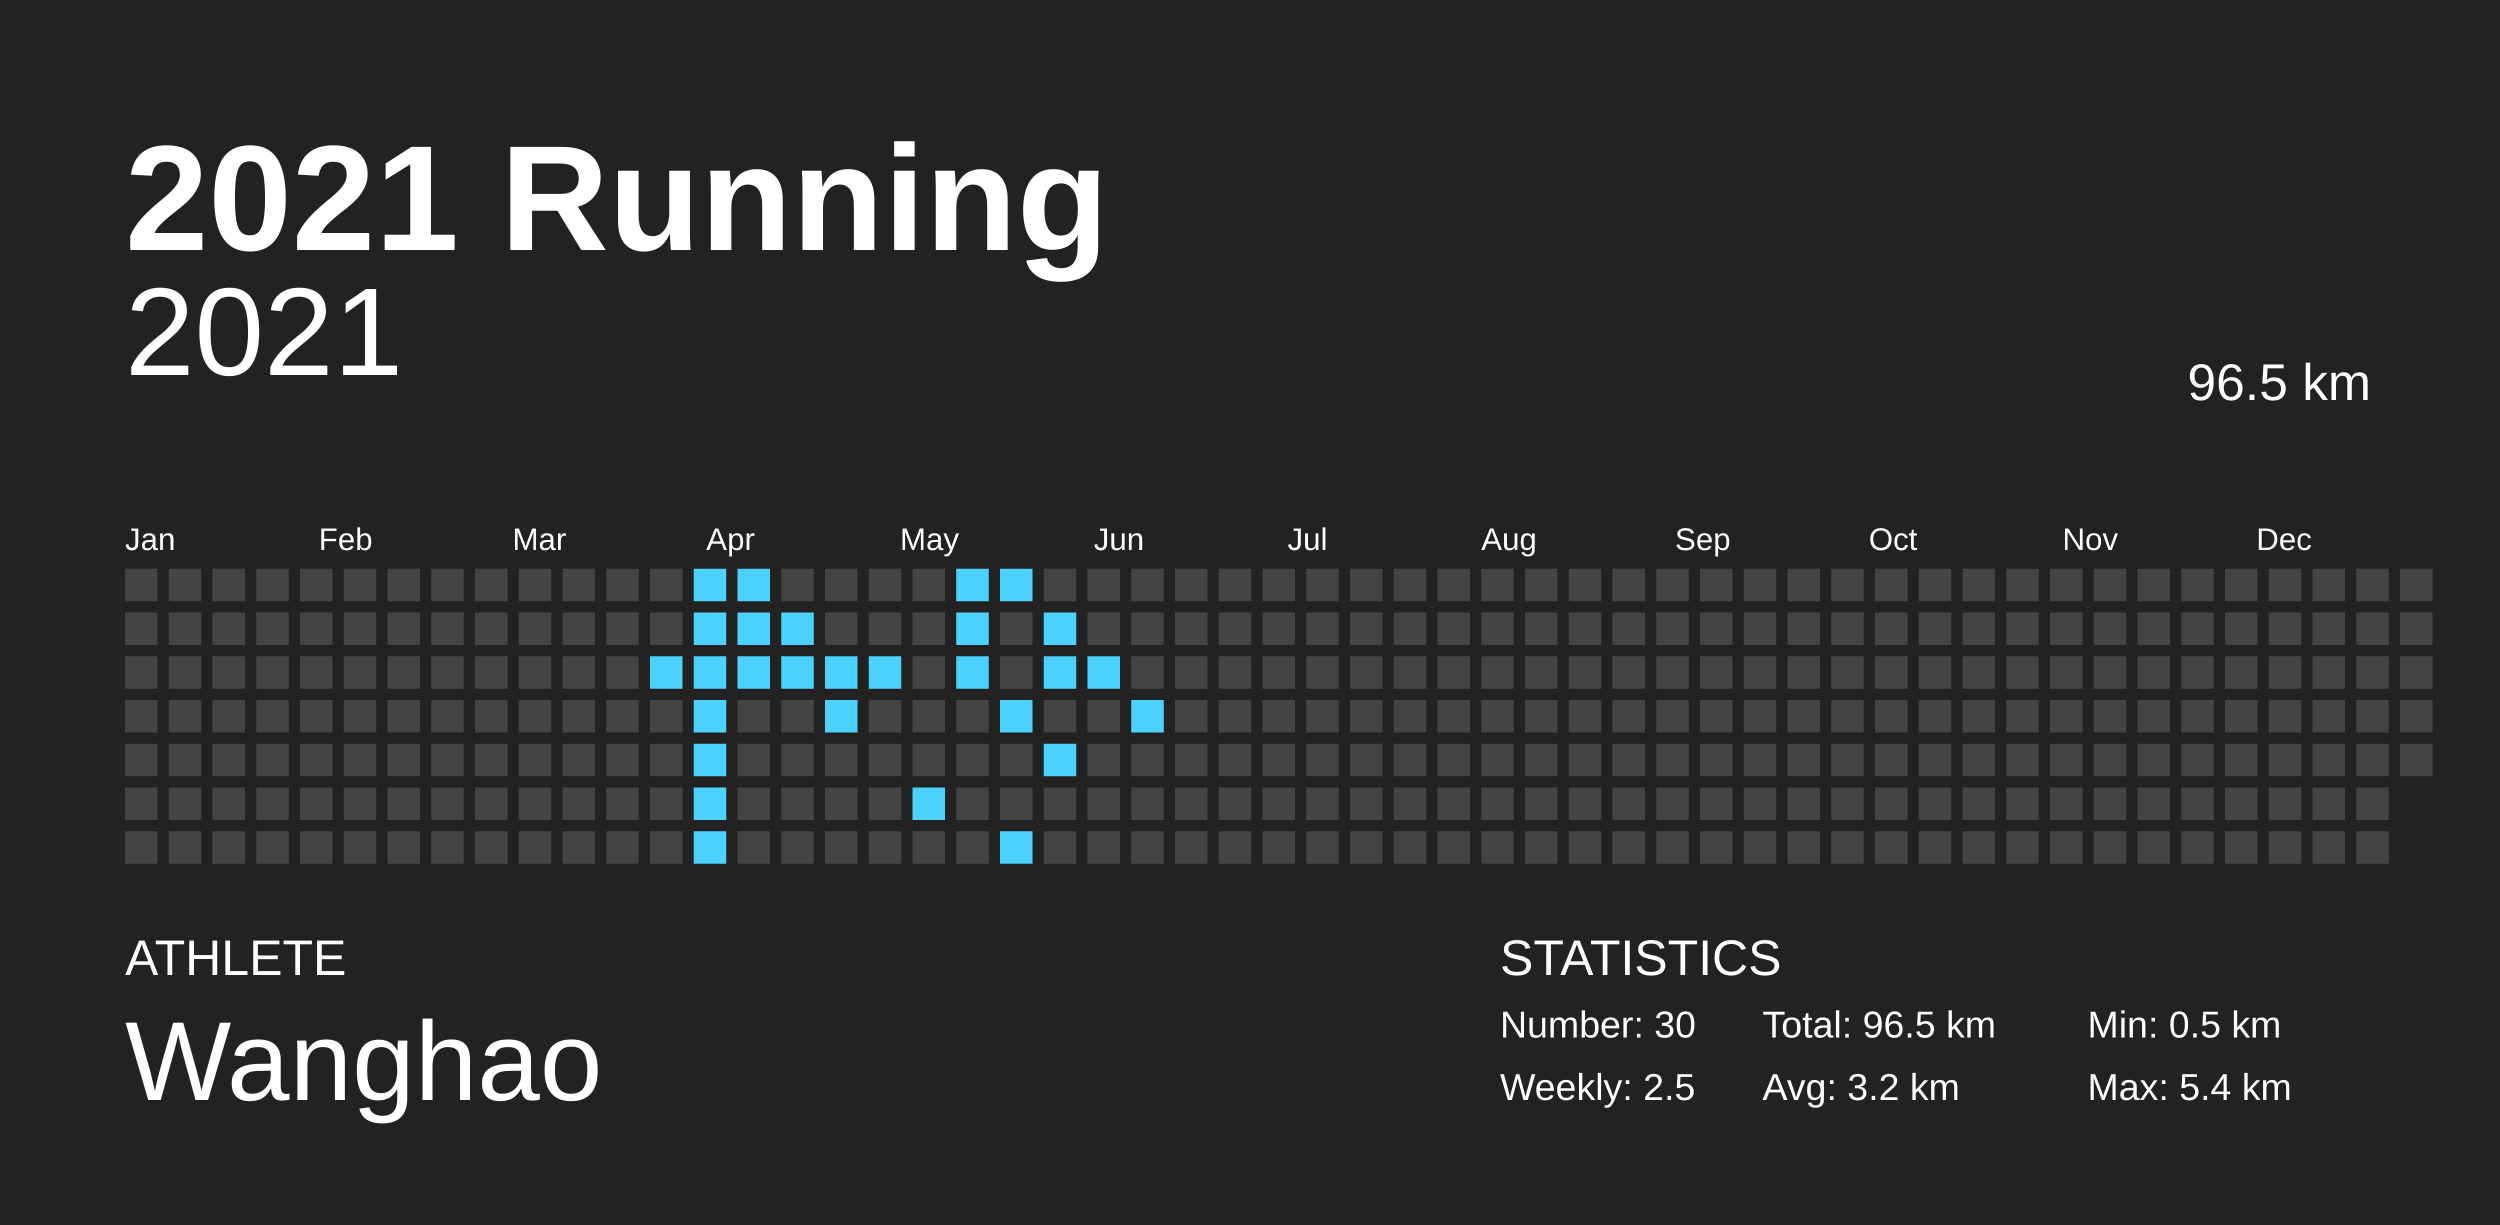
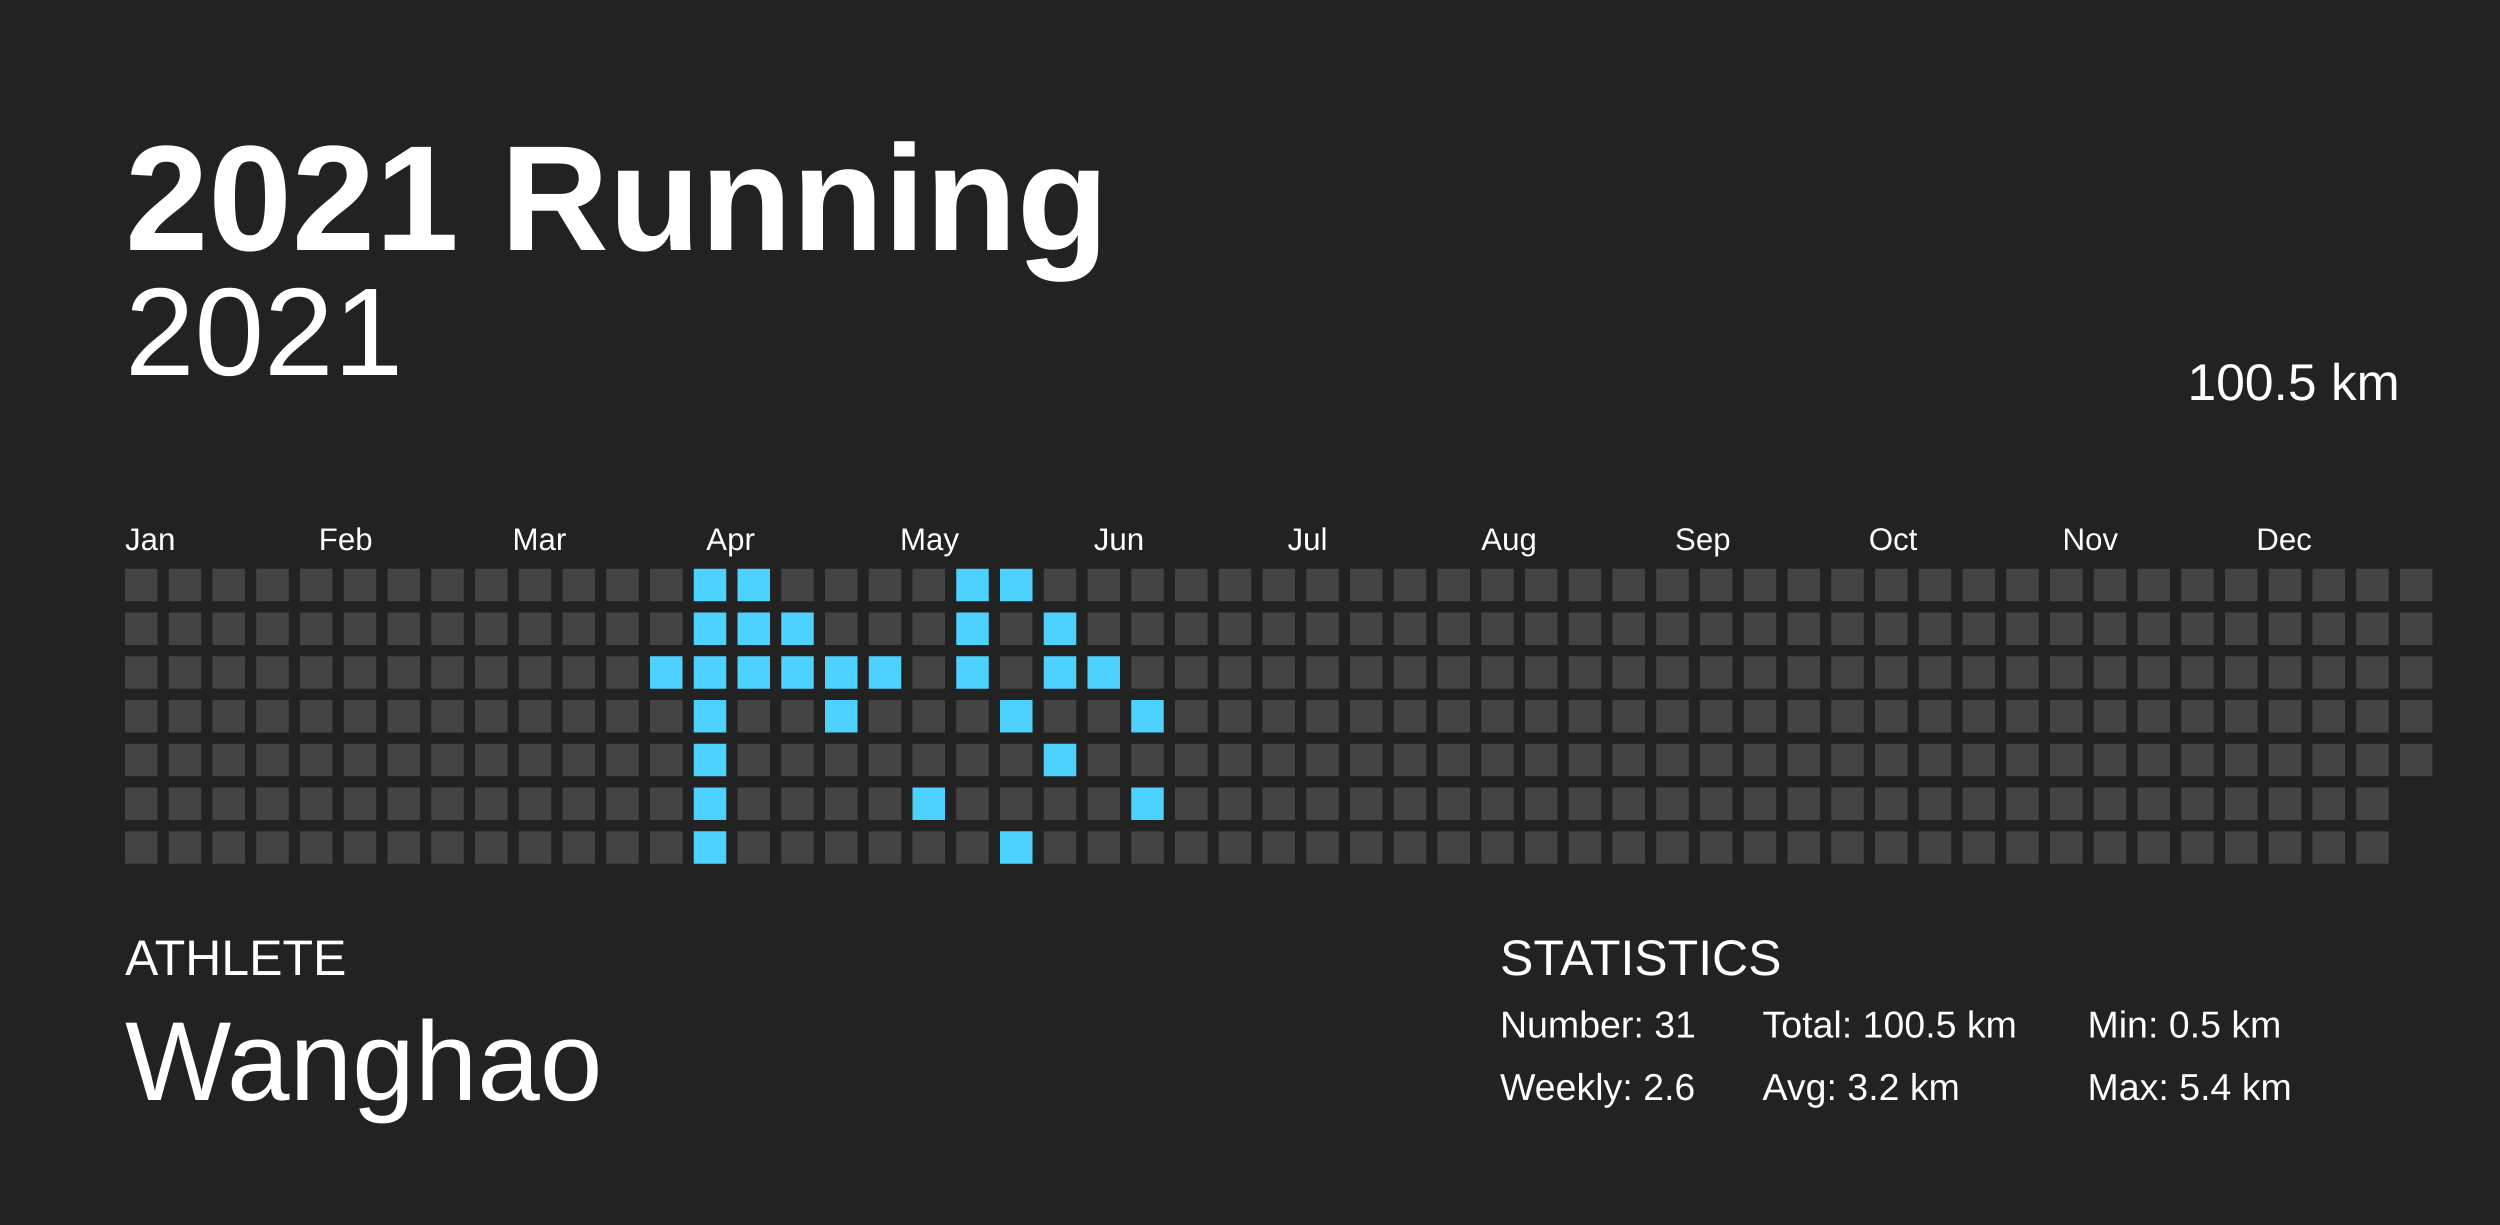
<svg xmlns="http://www.w3.org/2000/svg" baseProfile="full" height="98mm" version="1.1" viewBox="0,0,200,98" width="200mm">
  <defs />
  <rect fill="#222222" height="98" width="200" x="0" y="0" />
  <text fill="#FFFFFF" style="font-size:12px; font-family:Arial; font-weight:bold;" x="10" y="20">2021 Running</text>
  <text fill="#FFFFFF" style="font-size:4px; font-family:Arial" x="10" y="78">ATHLETE</text>
  <text fill="#FFFFFF" style="font-size:9px; font-family:Arial" x="10" y="88">Wanghao</text>
  <text fill="#FFFFFF" style="font-size:4px; font-family:Arial" x="120" y="78">STATISTICS</text>
-   <text fill="#FFFFFF" style="font-size:3px; font-family:Arial" x="120" y="83">Number: 30</text>
-   <text fill="#FFFFFF" style="font-size:3px; font-family:Arial" x="120" y="88">Weekly: 2.5</text>
-   <text fill="#FFFFFF" style="font-size:3px; font-family:Arial" x="141" y="83">Total: 96.5 km</text>
+   <text fill="#FFFFFF" style="font-size:3px; font-family:Arial" x="120" y="83">Number: 31</text>
+   <text fill="#FFFFFF" style="font-size:3px; font-family:Arial" x="120" y="88">Weekly: 2.6</text>
+   <text fill="#FFFFFF" style="font-size:3px; font-family:Arial" x="141" y="83">Total: 100.5 km</text>
  <text fill="#FFFFFF" style="font-size:3px; font-family:Arial" x="141" y="88">Avg: 3.2 km</text>
  <text fill="#FFFFFF" style="font-size:3px; font-family:Arial" x="167" y="83">Min: 0.5 km</text>
  <text fill="#FFFFFF" style="font-size:3px; font-family:Arial" x="167" y="88">Max: 5.4 km</text>
  <text alignment-baseline="hanging" fill="#FFFFFF" style="font-size:10.0px; font-family:Arial;" x="10" y="30">2021</text>
-   <text alignment-baseline="hanging" fill="#FFFFFF" style="font-size:4.125px; font-family:Arial;" x="175" y="32">96.5 km</text>
+   <text alignment-baseline="hanging" fill="#FFFFFF" style="font-size:4.125px; font-family:Arial;" x="175" y="32">100.5 km</text>
  <text fill="#FFFFFF" style="font-size:2.5px; font-family:Arial" x="10.0" y="44">Jan</text>
  <text fill="#FFFFFF" style="font-size:2.5px; font-family:Arial" x="25.5" y="44">Feb</text>
  <text fill="#FFFFFF" style="font-size:2.5px; font-family:Arial" x="41.0" y="44">Mar</text>
  <text fill="#FFFFFF" style="font-size:2.5px; font-family:Arial" x="56.5" y="44">Apr</text>
  <text fill="#FFFFFF" style="font-size:2.5px; font-family:Arial" x="72.0" y="44">May</text>
  <text fill="#FFFFFF" style="font-size:2.5px; font-family:Arial" x="87.5" y="44">Jun</text>
  <text fill="#FFFFFF" style="font-size:2.5px; font-family:Arial" x="103.0" y="44">Jul</text>
  <text fill="#FFFFFF" style="font-size:2.5px; font-family:Arial" x="118.5" y="44">Aug</text>
  <text fill="#FFFFFF" style="font-size:2.5px; font-family:Arial" x="134.0" y="44">Sep</text>
  <text fill="#FFFFFF" style="font-size:2.5px; font-family:Arial" x="149.5" y="44">Oct</text>
  <text fill="#FFFFFF" style="font-size:2.5px; font-family:Arial" x="165.0" y="44">Nov</text>
  <text fill="#FFFFFF" style="font-size:2.5px; font-family:Arial" x="180.5" y="44">Dec</text>
  <rect fill="#444444" height="2.6" width="2.6" x="10.0" y="45.5" />
  <rect fill="#444444" height="2.6" width="2.6" x="10.0" y="49.0" />
  <rect fill="#444444" height="2.6" width="2.6" x="10.0" y="52.5" />
  <rect fill="#444444" height="2.6" width="2.6" x="10.0" y="56.0" />
  <rect fill="#444444" height="2.6" width="2.6" x="10.0" y="59.5" />
  <rect fill="#444444" height="2.6" width="2.6" x="10.0" y="63.0" />
  <rect fill="#444444" height="2.6" width="2.6" x="10.0" y="66.5" />
  <rect fill="#444444" height="2.6" width="2.6" x="13.5" y="45.5" />
  <rect fill="#444444" height="2.6" width="2.6" x="13.5" y="49.0" />
  <rect fill="#444444" height="2.6" width="2.6" x="13.5" y="52.5" />
  <rect fill="#444444" height="2.6" width="2.6" x="13.5" y="56.0" />
  <rect fill="#444444" height="2.6" width="2.6" x="13.5" y="59.5" />
  <rect fill="#444444" height="2.6" width="2.6" x="13.5" y="63.0" />
  <rect fill="#444444" height="2.6" width="2.6" x="13.5" y="66.5" />
  <rect fill="#444444" height="2.6" width="2.6" x="17.0" y="45.5" />
  <rect fill="#444444" height="2.6" width="2.6" x="17.0" y="49.0" />
  <rect fill="#444444" height="2.6" width="2.6" x="17.0" y="52.5" />
  <rect fill="#444444" height="2.6" width="2.6" x="17.0" y="56.0" />
  <rect fill="#444444" height="2.6" width="2.6" x="17.0" y="59.5" />
  <rect fill="#444444" height="2.6" width="2.6" x="17.0" y="63.0" />
  <rect fill="#444444" height="2.6" width="2.6" x="17.0" y="66.5" />
  <rect fill="#444444" height="2.6" width="2.6" x="20.5" y="45.5" />
  <rect fill="#444444" height="2.6" width="2.6" x="20.5" y="49.0" />
  <rect fill="#444444" height="2.6" width="2.6" x="20.5" y="52.5" />
  <rect fill="#444444" height="2.6" width="2.6" x="20.5" y="56.0" />
  <rect fill="#444444" height="2.6" width="2.6" x="20.5" y="59.5" />
  <rect fill="#444444" height="2.6" width="2.6" x="20.5" y="63.0" />
  <rect fill="#444444" height="2.6" width="2.6" x="20.5" y="66.5" />
  <rect fill="#444444" height="2.6" width="2.6" x="24.0" y="45.5" />
  <rect fill="#444444" height="2.6" width="2.6" x="24.0" y="49.0" />
  <rect fill="#444444" height="2.6" width="2.6" x="24.0" y="52.5" />
  <rect fill="#444444" height="2.6" width="2.6" x="24.0" y="56.0" />
  <rect fill="#444444" height="2.6" width="2.6" x="24.0" y="59.5" />
  <rect fill="#444444" height="2.6" width="2.6" x="24.0" y="63.0" />
  <rect fill="#444444" height="2.6" width="2.6" x="24.0" y="66.5" />
  <rect fill="#444444" height="2.6" width="2.6" x="27.5" y="45.5" />
  <rect fill="#444444" height="2.6" width="2.6" x="27.5" y="49.0" />
  <rect fill="#444444" height="2.6" width="2.6" x="27.5" y="52.5" />
  <rect fill="#444444" height="2.6" width="2.6" x="27.5" y="56.0" />
  <rect fill="#444444" height="2.6" width="2.6" x="27.5" y="59.5" />
  <rect fill="#444444" height="2.6" width="2.6" x="27.5" y="63.0" />
  <rect fill="#444444" height="2.6" width="2.6" x="27.5" y="66.5" />
  <rect fill="#444444" height="2.6" width="2.6" x="31.0" y="45.5" />
  <rect fill="#444444" height="2.6" width="2.6" x="31.0" y="49.0" />
  <rect fill="#444444" height="2.6" width="2.6" x="31.0" y="52.5" />
  <rect fill="#444444" height="2.6" width="2.6" x="31.0" y="56.0" />
  <rect fill="#444444" height="2.6" width="2.6" x="31.0" y="59.5" />
  <rect fill="#444444" height="2.6" width="2.6" x="31.0" y="63.0" />
  <rect fill="#444444" height="2.6" width="2.6" x="31.0" y="66.5" />
  <rect fill="#444444" height="2.6" width="2.6" x="34.5" y="45.5" />
  <rect fill="#444444" height="2.6" width="2.6" x="34.5" y="49.0" />
  <rect fill="#444444" height="2.6" width="2.6" x="34.5" y="52.5" />
  <rect fill="#444444" height="2.6" width="2.6" x="34.5" y="56.0" />
  <rect fill="#444444" height="2.6" width="2.6" x="34.5" y="59.5" />
  <rect fill="#444444" height="2.6" width="2.6" x="34.5" y="63.0" />
  <rect fill="#444444" height="2.6" width="2.6" x="34.5" y="66.5" />
  <rect fill="#444444" height="2.6" width="2.6" x="38.0" y="45.5" />
  <rect fill="#444444" height="2.6" width="2.6" x="38.0" y="49.0" />
  <rect fill="#444444" height="2.6" width="2.6" x="38.0" y="52.5" />
  <rect fill="#444444" height="2.6" width="2.6" x="38.0" y="56.0" />
  <rect fill="#444444" height="2.6" width="2.6" x="38.0" y="59.5" />
  <rect fill="#444444" height="2.6" width="2.6" x="38.0" y="63.0" />
  <rect fill="#444444" height="2.6" width="2.6" x="38.0" y="66.5" />
  <rect fill="#444444" height="2.6" width="2.6" x="41.5" y="45.5" />
  <rect fill="#444444" height="2.6" width="2.6" x="41.5" y="49.0" />
  <rect fill="#444444" height="2.6" width="2.6" x="41.5" y="52.5" />
  <rect fill="#444444" height="2.6" width="2.6" x="41.5" y="56.0" />
  <rect fill="#444444" height="2.6" width="2.6" x="41.5" y="59.5" />
  <rect fill="#444444" height="2.6" width="2.6" x="41.5" y="63.0" />
  <rect fill="#444444" height="2.6" width="2.6" x="41.5" y="66.5" />
  <rect fill="#444444" height="2.6" width="2.6" x="45.0" y="45.5" />
  <rect fill="#444444" height="2.6" width="2.6" x="45.0" y="49.0" />
  <rect fill="#444444" height="2.6" width="2.6" x="45.0" y="52.5" />
  <rect fill="#444444" height="2.6" width="2.6" x="45.0" y="56.0" />
  <rect fill="#444444" height="2.6" width="2.6" x="45.0" y="59.5" />
  <rect fill="#444444" height="2.6" width="2.6" x="45.0" y="63.0" />
  <rect fill="#444444" height="2.6" width="2.6" x="45.0" y="66.5" />
  <rect fill="#444444" height="2.6" width="2.6" x="48.5" y="45.5" />
  <rect fill="#444444" height="2.6" width="2.6" x="48.5" y="49.0" />
  <rect fill="#444444" height="2.6" width="2.6" x="48.5" y="52.5" />
  <rect fill="#444444" height="2.6" width="2.6" x="48.5" y="56.0" />
  <rect fill="#444444" height="2.6" width="2.6" x="48.5" y="59.5" />
  <rect fill="#444444" height="2.6" width="2.6" x="48.5" y="63.0" />
  <rect fill="#444444" height="2.6" width="2.6" x="48.5" y="66.5" />
  <rect fill="#444444" height="2.6" width="2.6" x="52.0" y="45.5" />
  <rect fill="#444444" height="2.6" width="2.6" x="52.0" y="49.0" />
  <rect fill="#4dd2ff" height="2.6" width="2.6" x="52.0" y="52.5" />
  <rect fill="#444444" height="2.6" width="2.6" x="52.0" y="56.0" />
  <rect fill="#444444" height="2.6" width="2.6" x="52.0" y="59.5" />
  <rect fill="#444444" height="2.6" width="2.6" x="52.0" y="63.0" />
  <rect fill="#444444" height="2.6" width="2.6" x="52.0" y="66.5" />
  <rect fill="#4dd2ff" height="2.6" width="2.6" x="55.5" y="45.5" />
  <rect fill="#4dd2ff" height="2.6" width="2.6" x="55.5" y="49.0" />
  <rect fill="#4dd2ff" height="2.6" width="2.6" x="55.5" y="52.5" />
  <rect fill="#4dd2ff" height="2.6" width="2.6" x="55.5" y="56.0" />
  <rect fill="#4dd2ff" height="2.6" width="2.6" x="55.5" y="59.5" />
  <rect fill="#4dd2ff" height="2.6" width="2.6" x="55.5" y="63.0" />
  <rect fill="#4dd2ff" height="2.6" width="2.6" x="55.5" y="66.5" />
  <rect fill="#4dd2ff" height="2.6" width="2.6" x="59.0" y="45.5" />
  <rect fill="#4dd2ff" height="2.6" width="2.6" x="59.0" y="49.0" />
  <rect fill="#4dd2ff" height="2.6" width="2.6" x="59.0" y="52.5" />
  <rect fill="#444444" height="2.6" width="2.6" x="59.0" y="56.0" />
  <rect fill="#444444" height="2.6" width="2.6" x="59.0" y="59.5" />
  <rect fill="#444444" height="2.6" width="2.6" x="59.0" y="63.0" />
  <rect fill="#444444" height="2.6" width="2.6" x="59.0" y="66.5" />
  <rect fill="#444444" height="2.6" width="2.6" x="62.5" y="45.5" />
  <rect fill="#4dd2ff" height="2.6" width="2.6" x="62.5" y="49.0" />
  <rect fill="#4dd2ff" height="2.6" width="2.6" x="62.5" y="52.5" />
  <rect fill="#444444" height="2.6" width="2.6" x="62.5" y="56.0" />
  <rect fill="#444444" height="2.6" width="2.6" x="62.5" y="59.5" />
  <rect fill="#444444" height="2.6" width="2.6" x="62.5" y="63.0" />
  <rect fill="#444444" height="2.6" width="2.6" x="62.5" y="66.5" />
  <rect fill="#444444" height="2.6" width="2.6" x="66.0" y="45.5" />
  <rect fill="#444444" height="2.6" width="2.6" x="66.0" y="49.0" />
  <rect fill="#4dd2ff" height="2.6" width="2.6" x="66.0" y="52.5" />
  <rect fill="#4dd2ff" height="2.6" width="2.6" x="66.0" y="56.0" />
  <rect fill="#444444" height="2.6" width="2.6" x="66.0" y="59.5" />
  <rect fill="#444444" height="2.6" width="2.6" x="66.0" y="63.0" />
  <rect fill="#444444" height="2.6" width="2.6" x="66.0" y="66.5" />
  <rect fill="#444444" height="2.6" width="2.6" x="69.5" y="45.5" />
  <rect fill="#444444" height="2.6" width="2.6" x="69.5" y="49.0" />
  <rect fill="#4dd2ff" height="2.6" width="2.6" x="69.5" y="52.5" />
  <rect fill="#444444" height="2.6" width="2.6" x="69.5" y="56.0" />
  <rect fill="#444444" height="2.6" width="2.6" x="69.5" y="59.5" />
  <rect fill="#444444" height="2.6" width="2.6" x="69.5" y="63.0" />
  <rect fill="#444444" height="2.6" width="2.6" x="69.5" y="66.5" />
  <rect fill="#444444" height="2.6" width="2.6" x="73.0" y="45.5" />
  <rect fill="#444444" height="2.6" width="2.6" x="73.0" y="49.0" />
  <rect fill="#444444" height="2.6" width="2.6" x="73.0" y="52.5" />
  <rect fill="#444444" height="2.6" width="2.6" x="73.0" y="56.0" />
  <rect fill="#444444" height="2.6" width="2.6" x="73.0" y="59.5" />
  <rect fill="#4dd2ff" height="2.6" width="2.6" x="73.0" y="63.0" />
  <rect fill="#444444" height="2.6" width="2.6" x="73.0" y="66.5" />
  <rect fill="#4dd2ff" height="2.6" width="2.6" x="76.5" y="45.5" />
  <rect fill="#4dd2ff" height="2.6" width="2.6" x="76.5" y="49.0" />
  <rect fill="#4dd2ff" height="2.6" width="2.6" x="76.5" y="52.5" />
  <rect fill="#444444" height="2.6" width="2.6" x="76.5" y="56.0" />
  <rect fill="#444444" height="2.6" width="2.6" x="76.5" y="59.5" />
  <rect fill="#444444" height="2.6" width="2.6" x="76.5" y="63.0" />
  <rect fill="#444444" height="2.6" width="2.6" x="76.5" y="66.5" />
  <rect fill="#4dd2ff" height="2.6" width="2.6" x="80.0" y="45.5" />
  <rect fill="#444444" height="2.6" width="2.6" x="80.0" y="49.0" />
  <rect fill="#444444" height="2.6" width="2.6" x="80.0" y="52.5" />
  <rect fill="#4dd2ff" height="2.6" width="2.6" x="80.0" y="56.0" />
  <rect fill="#444444" height="2.6" width="2.6" x="80.0" y="59.5" />
  <rect fill="#444444" height="2.6" width="2.6" x="80.0" y="63.0" />
  <rect fill="#4dd2ff" height="2.6" width="2.6" x="80.0" y="66.5" />
  <rect fill="#444444" height="2.6" width="2.6" x="83.5" y="45.5" />
  <rect fill="#4dd2ff" height="2.6" width="2.6" x="83.5" y="49.0" />
  <rect fill="#4dd2ff" height="2.6" width="2.6" x="83.5" y="52.5" />
  <rect fill="#444444" height="2.6" width="2.6" x="83.5" y="56.0" />
  <rect fill="#4dd2ff" height="2.6" width="2.6" x="83.5" y="59.5" />
  <rect fill="#444444" height="2.6" width="2.6" x="83.5" y="63.0" />
  <rect fill="#444444" height="2.6" width="2.6" x="83.5" y="66.5" />
  <rect fill="#444444" height="2.6" width="2.6" x="87.0" y="45.5" />
  <rect fill="#444444" height="2.6" width="2.6" x="87.0" y="49.0" />
  <rect fill="#4dd2ff" height="2.6" width="2.6" x="87.0" y="52.5" />
  <rect fill="#444444" height="2.6" width="2.6" x="87.0" y="56.0" />
  <rect fill="#444444" height="2.6" width="2.6" x="87.0" y="59.5" />
  <rect fill="#444444" height="2.6" width="2.6" x="87.0" y="63.0" />
  <rect fill="#444444" height="2.6" width="2.6" x="87.0" y="66.5" />
  <rect fill="#444444" height="2.6" width="2.6" x="90.5" y="45.5" />
  <rect fill="#444444" height="2.6" width="2.6" x="90.5" y="49.0" />
  <rect fill="#444444" height="2.6" width="2.6" x="90.5" y="52.5" />
  <rect fill="#4dd2ff" height="2.6" width="2.6" x="90.5" y="56.0" />
  <rect fill="#444444" height="2.6" width="2.6" x="90.5" y="59.5" />
-   <rect fill="#444444" height="2.6" width="2.6" x="90.5" y="63.0" />
+   <rect fill="#4dd2ff" height="2.6" width="2.6" x="90.5" y="63.0" />
  <rect fill="#444444" height="2.6" width="2.6" x="90.5" y="66.5" />
  <rect fill="#444444" height="2.6" width="2.6" x="94.0" y="45.5" />
  <rect fill="#444444" height="2.6" width="2.6" x="94.0" y="49.0" />
  <rect fill="#444444" height="2.6" width="2.6" x="94.0" y="52.5" />
  <rect fill="#444444" height="2.6" width="2.6" x="94.0" y="56.0" />
  <rect fill="#444444" height="2.6" width="2.6" x="94.0" y="59.5" />
  <rect fill="#444444" height="2.6" width="2.6" x="94.0" y="63.0" />
  <rect fill="#444444" height="2.6" width="2.6" x="94.0" y="66.5" />
  <rect fill="#444444" height="2.6" width="2.6" x="97.5" y="45.5" />
  <rect fill="#444444" height="2.6" width="2.6" x="97.5" y="49.0" />
  <rect fill="#444444" height="2.6" width="2.6" x="97.5" y="52.5" />
  <rect fill="#444444" height="2.6" width="2.6" x="97.5" y="56.0" />
  <rect fill="#444444" height="2.6" width="2.6" x="97.5" y="59.5" />
  <rect fill="#444444" height="2.6" width="2.6" x="97.5" y="63.0" />
  <rect fill="#444444" height="2.6" width="2.6" x="97.5" y="66.5" />
  <rect fill="#444444" height="2.6" width="2.6" x="101.0" y="45.5" />
  <rect fill="#444444" height="2.6" width="2.6" x="101.0" y="49.0" />
  <rect fill="#444444" height="2.6" width="2.6" x="101.0" y="52.5" />
  <rect fill="#444444" height="2.6" width="2.6" x="101.0" y="56.0" />
  <rect fill="#444444" height="2.6" width="2.6" x="101.0" y="59.5" />
  <rect fill="#444444" height="2.6" width="2.6" x="101.0" y="63.0" />
  <rect fill="#444444" height="2.6" width="2.6" x="101.0" y="66.5" />
  <rect fill="#444444" height="2.6" width="2.6" x="104.5" y="45.5" />
  <rect fill="#444444" height="2.6" width="2.6" x="104.5" y="49.0" />
  <rect fill="#444444" height="2.6" width="2.6" x="104.5" y="52.5" />
  <rect fill="#444444" height="2.6" width="2.6" x="104.5" y="56.0" />
  <rect fill="#444444" height="2.6" width="2.6" x="104.5" y="59.5" />
  <rect fill="#444444" height="2.6" width="2.6" x="104.5" y="63.0" />
  <rect fill="#444444" height="2.6" width="2.6" x="104.5" y="66.5" />
  <rect fill="#444444" height="2.6" width="2.6" x="108.0" y="45.5" />
  <rect fill="#444444" height="2.6" width="2.6" x="108.0" y="49.0" />
  <rect fill="#444444" height="2.6" width="2.6" x="108.0" y="52.5" />
  <rect fill="#444444" height="2.6" width="2.6" x="108.0" y="56.0" />
  <rect fill="#444444" height="2.6" width="2.6" x="108.0" y="59.5" />
  <rect fill="#444444" height="2.6" width="2.6" x="108.0" y="63.0" />
  <rect fill="#444444" height="2.6" width="2.6" x="108.0" y="66.5" />
  <rect fill="#444444" height="2.6" width="2.6" x="111.5" y="45.5" />
  <rect fill="#444444" height="2.6" width="2.6" x="111.5" y="49.0" />
  <rect fill="#444444" height="2.6" width="2.6" x="111.5" y="52.5" />
  <rect fill="#444444" height="2.6" width="2.6" x="111.5" y="56.0" />
  <rect fill="#444444" height="2.6" width="2.6" x="111.5" y="59.5" />
  <rect fill="#444444" height="2.6" width="2.6" x="111.5" y="63.0" />
  <rect fill="#444444" height="2.6" width="2.6" x="111.5" y="66.5" />
  <rect fill="#444444" height="2.6" width="2.6" x="115.0" y="45.5" />
  <rect fill="#444444" height="2.6" width="2.6" x="115.0" y="49.0" />
  <rect fill="#444444" height="2.6" width="2.6" x="115.0" y="52.5" />
  <rect fill="#444444" height="2.6" width="2.6" x="115.0" y="56.0" />
  <rect fill="#444444" height="2.6" width="2.6" x="115.0" y="59.5" />
  <rect fill="#444444" height="2.6" width="2.6" x="115.0" y="63.0" />
  <rect fill="#444444" height="2.6" width="2.6" x="115.0" y="66.5" />
  <rect fill="#444444" height="2.6" width="2.6" x="118.5" y="45.5" />
  <rect fill="#444444" height="2.6" width="2.6" x="118.5" y="49.0" />
  <rect fill="#444444" height="2.6" width="2.6" x="118.5" y="52.5" />
  <rect fill="#444444" height="2.6" width="2.6" x="118.5" y="56.0" />
  <rect fill="#444444" height="2.6" width="2.6" x="118.5" y="59.5" />
  <rect fill="#444444" height="2.6" width="2.6" x="118.5" y="63.0" />
  <rect fill="#444444" height="2.6" width="2.6" x="118.5" y="66.5" />
  <rect fill="#444444" height="2.6" width="2.6" x="122.0" y="45.5" />
  <rect fill="#444444" height="2.6" width="2.6" x="122.0" y="49.0" />
  <rect fill="#444444" height="2.6" width="2.6" x="122.0" y="52.5" />
  <rect fill="#444444" height="2.6" width="2.6" x="122.0" y="56.0" />
  <rect fill="#444444" height="2.6" width="2.6" x="122.0" y="59.5" />
  <rect fill="#444444" height="2.6" width="2.6" x="122.0" y="63.0" />
  <rect fill="#444444" height="2.6" width="2.6" x="122.0" y="66.5" />
  <rect fill="#444444" height="2.6" width="2.6" x="125.5" y="45.5" />
  <rect fill="#444444" height="2.6" width="2.6" x="125.5" y="49.0" />
  <rect fill="#444444" height="2.6" width="2.6" x="125.5" y="52.5" />
  <rect fill="#444444" height="2.6" width="2.6" x="125.5" y="56.0" />
  <rect fill="#444444" height="2.6" width="2.6" x="125.5" y="59.5" />
  <rect fill="#444444" height="2.6" width="2.6" x="125.5" y="63.0" />
  <rect fill="#444444" height="2.6" width="2.6" x="125.5" y="66.5" />
  <rect fill="#444444" height="2.6" width="2.6" x="129.0" y="45.5" />
  <rect fill="#444444" height="2.6" width="2.6" x="129.0" y="49.0" />
  <rect fill="#444444" height="2.6" width="2.6" x="129.0" y="52.5" />
  <rect fill="#444444" height="2.6" width="2.6" x="129.0" y="56.0" />
  <rect fill="#444444" height="2.6" width="2.6" x="129.0" y="59.5" />
  <rect fill="#444444" height="2.6" width="2.6" x="129.0" y="63.0" />
  <rect fill="#444444" height="2.6" width="2.6" x="129.0" y="66.5" />
  <rect fill="#444444" height="2.6" width="2.6" x="132.5" y="45.5" />
  <rect fill="#444444" height="2.6" width="2.6" x="132.5" y="49.0" />
  <rect fill="#444444" height="2.6" width="2.6" x="132.5" y="52.5" />
  <rect fill="#444444" height="2.6" width="2.6" x="132.5" y="56.0" />
  <rect fill="#444444" height="2.6" width="2.6" x="132.5" y="59.5" />
  <rect fill="#444444" height="2.6" width="2.6" x="132.5" y="63.0" />
  <rect fill="#444444" height="2.6" width="2.6" x="132.5" y="66.5" />
  <rect fill="#444444" height="2.6" width="2.6" x="136.0" y="45.5" />
  <rect fill="#444444" height="2.6" width="2.6" x="136.0" y="49.0" />
  <rect fill="#444444" height="2.6" width="2.6" x="136.0" y="52.5" />
  <rect fill="#444444" height="2.6" width="2.6" x="136.0" y="56.0" />
  <rect fill="#444444" height="2.6" width="2.6" x="136.0" y="59.5" />
  <rect fill="#444444" height="2.6" width="2.6" x="136.0" y="63.0" />
  <rect fill="#444444" height="2.6" width="2.6" x="136.0" y="66.5" />
  <rect fill="#444444" height="2.6" width="2.6" x="139.5" y="45.5" />
  <rect fill="#444444" height="2.6" width="2.6" x="139.5" y="49.0" />
  <rect fill="#444444" height="2.6" width="2.6" x="139.5" y="52.5" />
  <rect fill="#444444" height="2.6" width="2.6" x="139.5" y="56.0" />
  <rect fill="#444444" height="2.6" width="2.6" x="139.5" y="59.5" />
  <rect fill="#444444" height="2.6" width="2.6" x="139.5" y="63.0" />
  <rect fill="#444444" height="2.6" width="2.6" x="139.5" y="66.5" />
  <rect fill="#444444" height="2.6" width="2.6" x="143.0" y="45.5" />
  <rect fill="#444444" height="2.6" width="2.6" x="143.0" y="49.0" />
  <rect fill="#444444" height="2.6" width="2.6" x="143.0" y="52.5" />
  <rect fill="#444444" height="2.6" width="2.6" x="143.0" y="56.0" />
  <rect fill="#444444" height="2.6" width="2.6" x="143.0" y="59.5" />
  <rect fill="#444444" height="2.6" width="2.6" x="143.0" y="63.0" />
  <rect fill="#444444" height="2.6" width="2.6" x="143.0" y="66.5" />
  <rect fill="#444444" height="2.6" width="2.6" x="146.5" y="45.5" />
  <rect fill="#444444" height="2.6" width="2.6" x="146.5" y="49.0" />
  <rect fill="#444444" height="2.6" width="2.6" x="146.5" y="52.5" />
  <rect fill="#444444" height="2.6" width="2.6" x="146.5" y="56.0" />
  <rect fill="#444444" height="2.6" width="2.6" x="146.5" y="59.5" />
  <rect fill="#444444" height="2.6" width="2.6" x="146.5" y="63.0" />
  <rect fill="#444444" height="2.6" width="2.6" x="146.5" y="66.5" />
  <rect fill="#444444" height="2.6" width="2.6" x="150.0" y="45.5" />
  <rect fill="#444444" height="2.6" width="2.6" x="150.0" y="49.0" />
  <rect fill="#444444" height="2.6" width="2.6" x="150.0" y="52.5" />
  <rect fill="#444444" height="2.6" width="2.6" x="150.0" y="56.0" />
  <rect fill="#444444" height="2.6" width="2.6" x="150.0" y="59.5" />
  <rect fill="#444444" height="2.6" width="2.6" x="150.0" y="63.0" />
  <rect fill="#444444" height="2.6" width="2.6" x="150.0" y="66.5" />
  <rect fill="#444444" height="2.6" width="2.6" x="153.5" y="45.5" />
  <rect fill="#444444" height="2.6" width="2.6" x="153.5" y="49.0" />
  <rect fill="#444444" height="2.6" width="2.6" x="153.5" y="52.5" />
  <rect fill="#444444" height="2.6" width="2.6" x="153.5" y="56.0" />
  <rect fill="#444444" height="2.6" width="2.6" x="153.5" y="59.5" />
  <rect fill="#444444" height="2.6" width="2.6" x="153.5" y="63.0" />
  <rect fill="#444444" height="2.6" width="2.6" x="153.5" y="66.5" />
  <rect fill="#444444" height="2.6" width="2.6" x="157.0" y="45.5" />
  <rect fill="#444444" height="2.6" width="2.6" x="157.0" y="49.0" />
  <rect fill="#444444" height="2.6" width="2.6" x="157.0" y="52.5" />
  <rect fill="#444444" height="2.6" width="2.6" x="157.0" y="56.0" />
  <rect fill="#444444" height="2.6" width="2.6" x="157.0" y="59.5" />
  <rect fill="#444444" height="2.6" width="2.6" x="157.0" y="63.0" />
  <rect fill="#444444" height="2.6" width="2.6" x="157.0" y="66.5" />
  <rect fill="#444444" height="2.6" width="2.6" x="160.5" y="45.5" />
  <rect fill="#444444" height="2.6" width="2.6" x="160.5" y="49.0" />
  <rect fill="#444444" height="2.6" width="2.6" x="160.5" y="52.5" />
  <rect fill="#444444" height="2.6" width="2.6" x="160.5" y="56.0" />
  <rect fill="#444444" height="2.6" width="2.6" x="160.5" y="59.5" />
  <rect fill="#444444" height="2.6" width="2.6" x="160.5" y="63.0" />
  <rect fill="#444444" height="2.6" width="2.6" x="160.5" y="66.5" />
  <rect fill="#444444" height="2.6" width="2.6" x="164.0" y="45.5" />
  <rect fill="#444444" height="2.6" width="2.6" x="164.0" y="49.0" />
  <rect fill="#444444" height="2.6" width="2.6" x="164.0" y="52.5" />
  <rect fill="#444444" height="2.6" width="2.6" x="164.0" y="56.0" />
  <rect fill="#444444" height="2.6" width="2.6" x="164.0" y="59.5" />
  <rect fill="#444444" height="2.6" width="2.6" x="164.0" y="63.0" />
  <rect fill="#444444" height="2.6" width="2.6" x="164.0" y="66.5" />
  <rect fill="#444444" height="2.6" width="2.6" x="167.5" y="45.5" />
  <rect fill="#444444" height="2.6" width="2.6" x="167.5" y="49.0" />
  <rect fill="#444444" height="2.6" width="2.6" x="167.5" y="52.5" />
  <rect fill="#444444" height="2.6" width="2.6" x="167.5" y="56.0" />
  <rect fill="#444444" height="2.6" width="2.6" x="167.5" y="59.5" />
  <rect fill="#444444" height="2.6" width="2.6" x="167.5" y="63.0" />
  <rect fill="#444444" height="2.6" width="2.6" x="167.5" y="66.5" />
  <rect fill="#444444" height="2.6" width="2.6" x="171.0" y="45.5" />
  <rect fill="#444444" height="2.6" width="2.6" x="171.0" y="49.0" />
  <rect fill="#444444" height="2.6" width="2.6" x="171.0" y="52.5" />
  <rect fill="#444444" height="2.6" width="2.6" x="171.0" y="56.0" />
  <rect fill="#444444" height="2.6" width="2.6" x="171.0" y="59.5" />
  <rect fill="#444444" height="2.6" width="2.6" x="171.0" y="63.0" />
  <rect fill="#444444" height="2.6" width="2.6" x="171.0" y="66.5" />
  <rect fill="#444444" height="2.6" width="2.6" x="174.5" y="45.5" />
  <rect fill="#444444" height="2.6" width="2.6" x="174.5" y="49.0" />
  <rect fill="#444444" height="2.6" width="2.6" x="174.5" y="52.5" />
  <rect fill="#444444" height="2.6" width="2.6" x="174.5" y="56.0" />
  <rect fill="#444444" height="2.6" width="2.6" x="174.5" y="59.5" />
  <rect fill="#444444" height="2.6" width="2.6" x="174.5" y="63.0" />
  <rect fill="#444444" height="2.6" width="2.6" x="174.5" y="66.5" />
  <rect fill="#444444" height="2.6" width="2.6" x="178.0" y="45.5" />
  <rect fill="#444444" height="2.6" width="2.6" x="178.0" y="49.0" />
  <rect fill="#444444" height="2.6" width="2.6" x="178.0" y="52.5" />
  <rect fill="#444444" height="2.6" width="2.6" x="178.0" y="56.0" />
  <rect fill="#444444" height="2.6" width="2.6" x="178.0" y="59.5" />
  <rect fill="#444444" height="2.6" width="2.6" x="178.0" y="63.0" />
  <rect fill="#444444" height="2.6" width="2.6" x="178.0" y="66.5" />
  <rect fill="#444444" height="2.6" width="2.6" x="181.5" y="45.5" />
  <rect fill="#444444" height="2.6" width="2.6" x="181.5" y="49.0" />
  <rect fill="#444444" height="2.6" width="2.6" x="181.5" y="52.5" />
  <rect fill="#444444" height="2.6" width="2.6" x="181.5" y="56.0" />
  <rect fill="#444444" height="2.6" width="2.6" x="181.5" y="59.5" />
  <rect fill="#444444" height="2.6" width="2.6" x="181.5" y="63.0" />
  <rect fill="#444444" height="2.6" width="2.6" x="181.5" y="66.5" />
  <rect fill="#444444" height="2.6" width="2.6" x="185.0" y="45.5" />
  <rect fill="#444444" height="2.6" width="2.6" x="185.0" y="49.0" />
  <rect fill="#444444" height="2.6" width="2.6" x="185.0" y="52.5" />
  <rect fill="#444444" height="2.6" width="2.6" x="185.0" y="56.0" />
  <rect fill="#444444" height="2.6" width="2.6" x="185.0" y="59.5" />
  <rect fill="#444444" height="2.6" width="2.6" x="185.0" y="63.0" />
  <rect fill="#444444" height="2.6" width="2.6" x="185.0" y="66.5" />
  <rect fill="#444444" height="2.6" width="2.6" x="188.5" y="45.5" />
  <rect fill="#444444" height="2.6" width="2.6" x="188.5" y="49.0" />
  <rect fill="#444444" height="2.6" width="2.6" x="188.5" y="52.5" />
  <rect fill="#444444" height="2.6" width="2.6" x="188.5" y="56.0" />
  <rect fill="#444444" height="2.6" width="2.6" x="188.5" y="59.5" />
  <rect fill="#444444" height="2.6" width="2.6" x="188.5" y="63.0" />
  <rect fill="#444444" height="2.6" width="2.6" x="188.5" y="66.5" />
  <rect fill="#444444" height="2.6" width="2.6" x="192.0" y="45.5" />
  <rect fill="#444444" height="2.6" width="2.6" x="192.0" y="49.0" />
  <rect fill="#444444" height="2.6" width="2.6" x="192.0" y="52.5" />
  <rect fill="#444444" height="2.6" width="2.6" x="192.0" y="56.0" />
  <rect fill="#444444" height="2.6" width="2.6" x="192.0" y="59.5" />
</svg>
